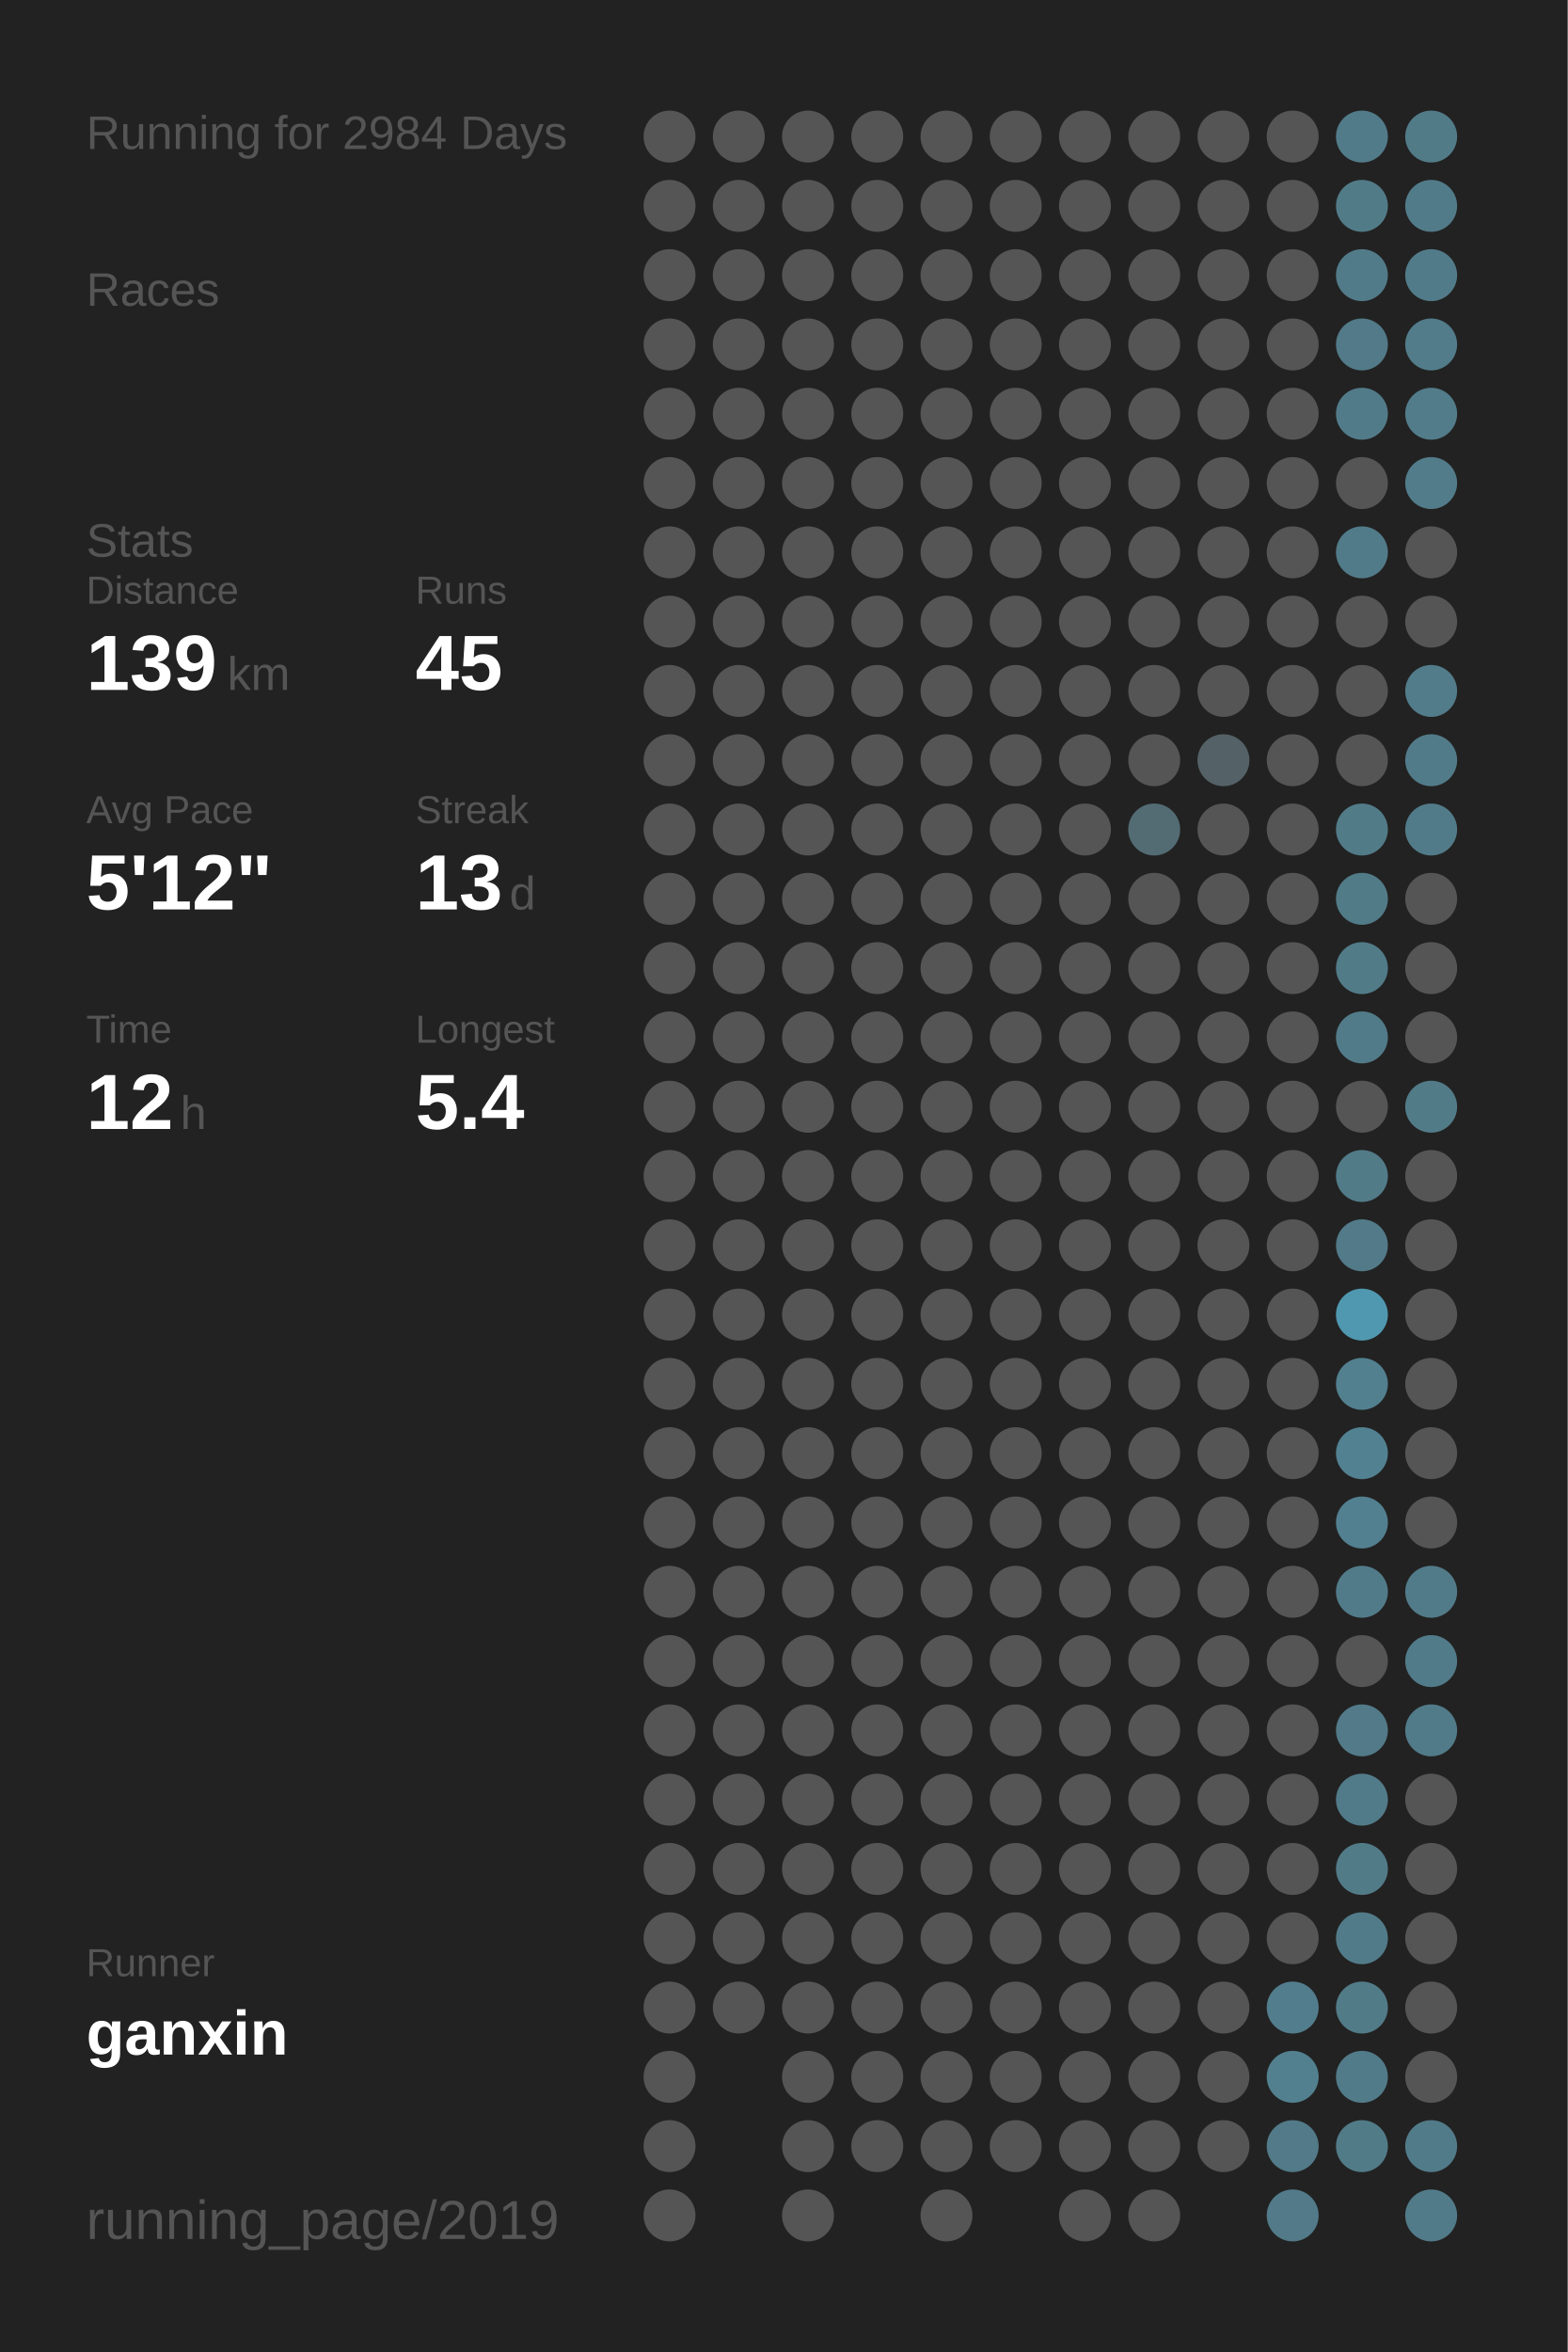
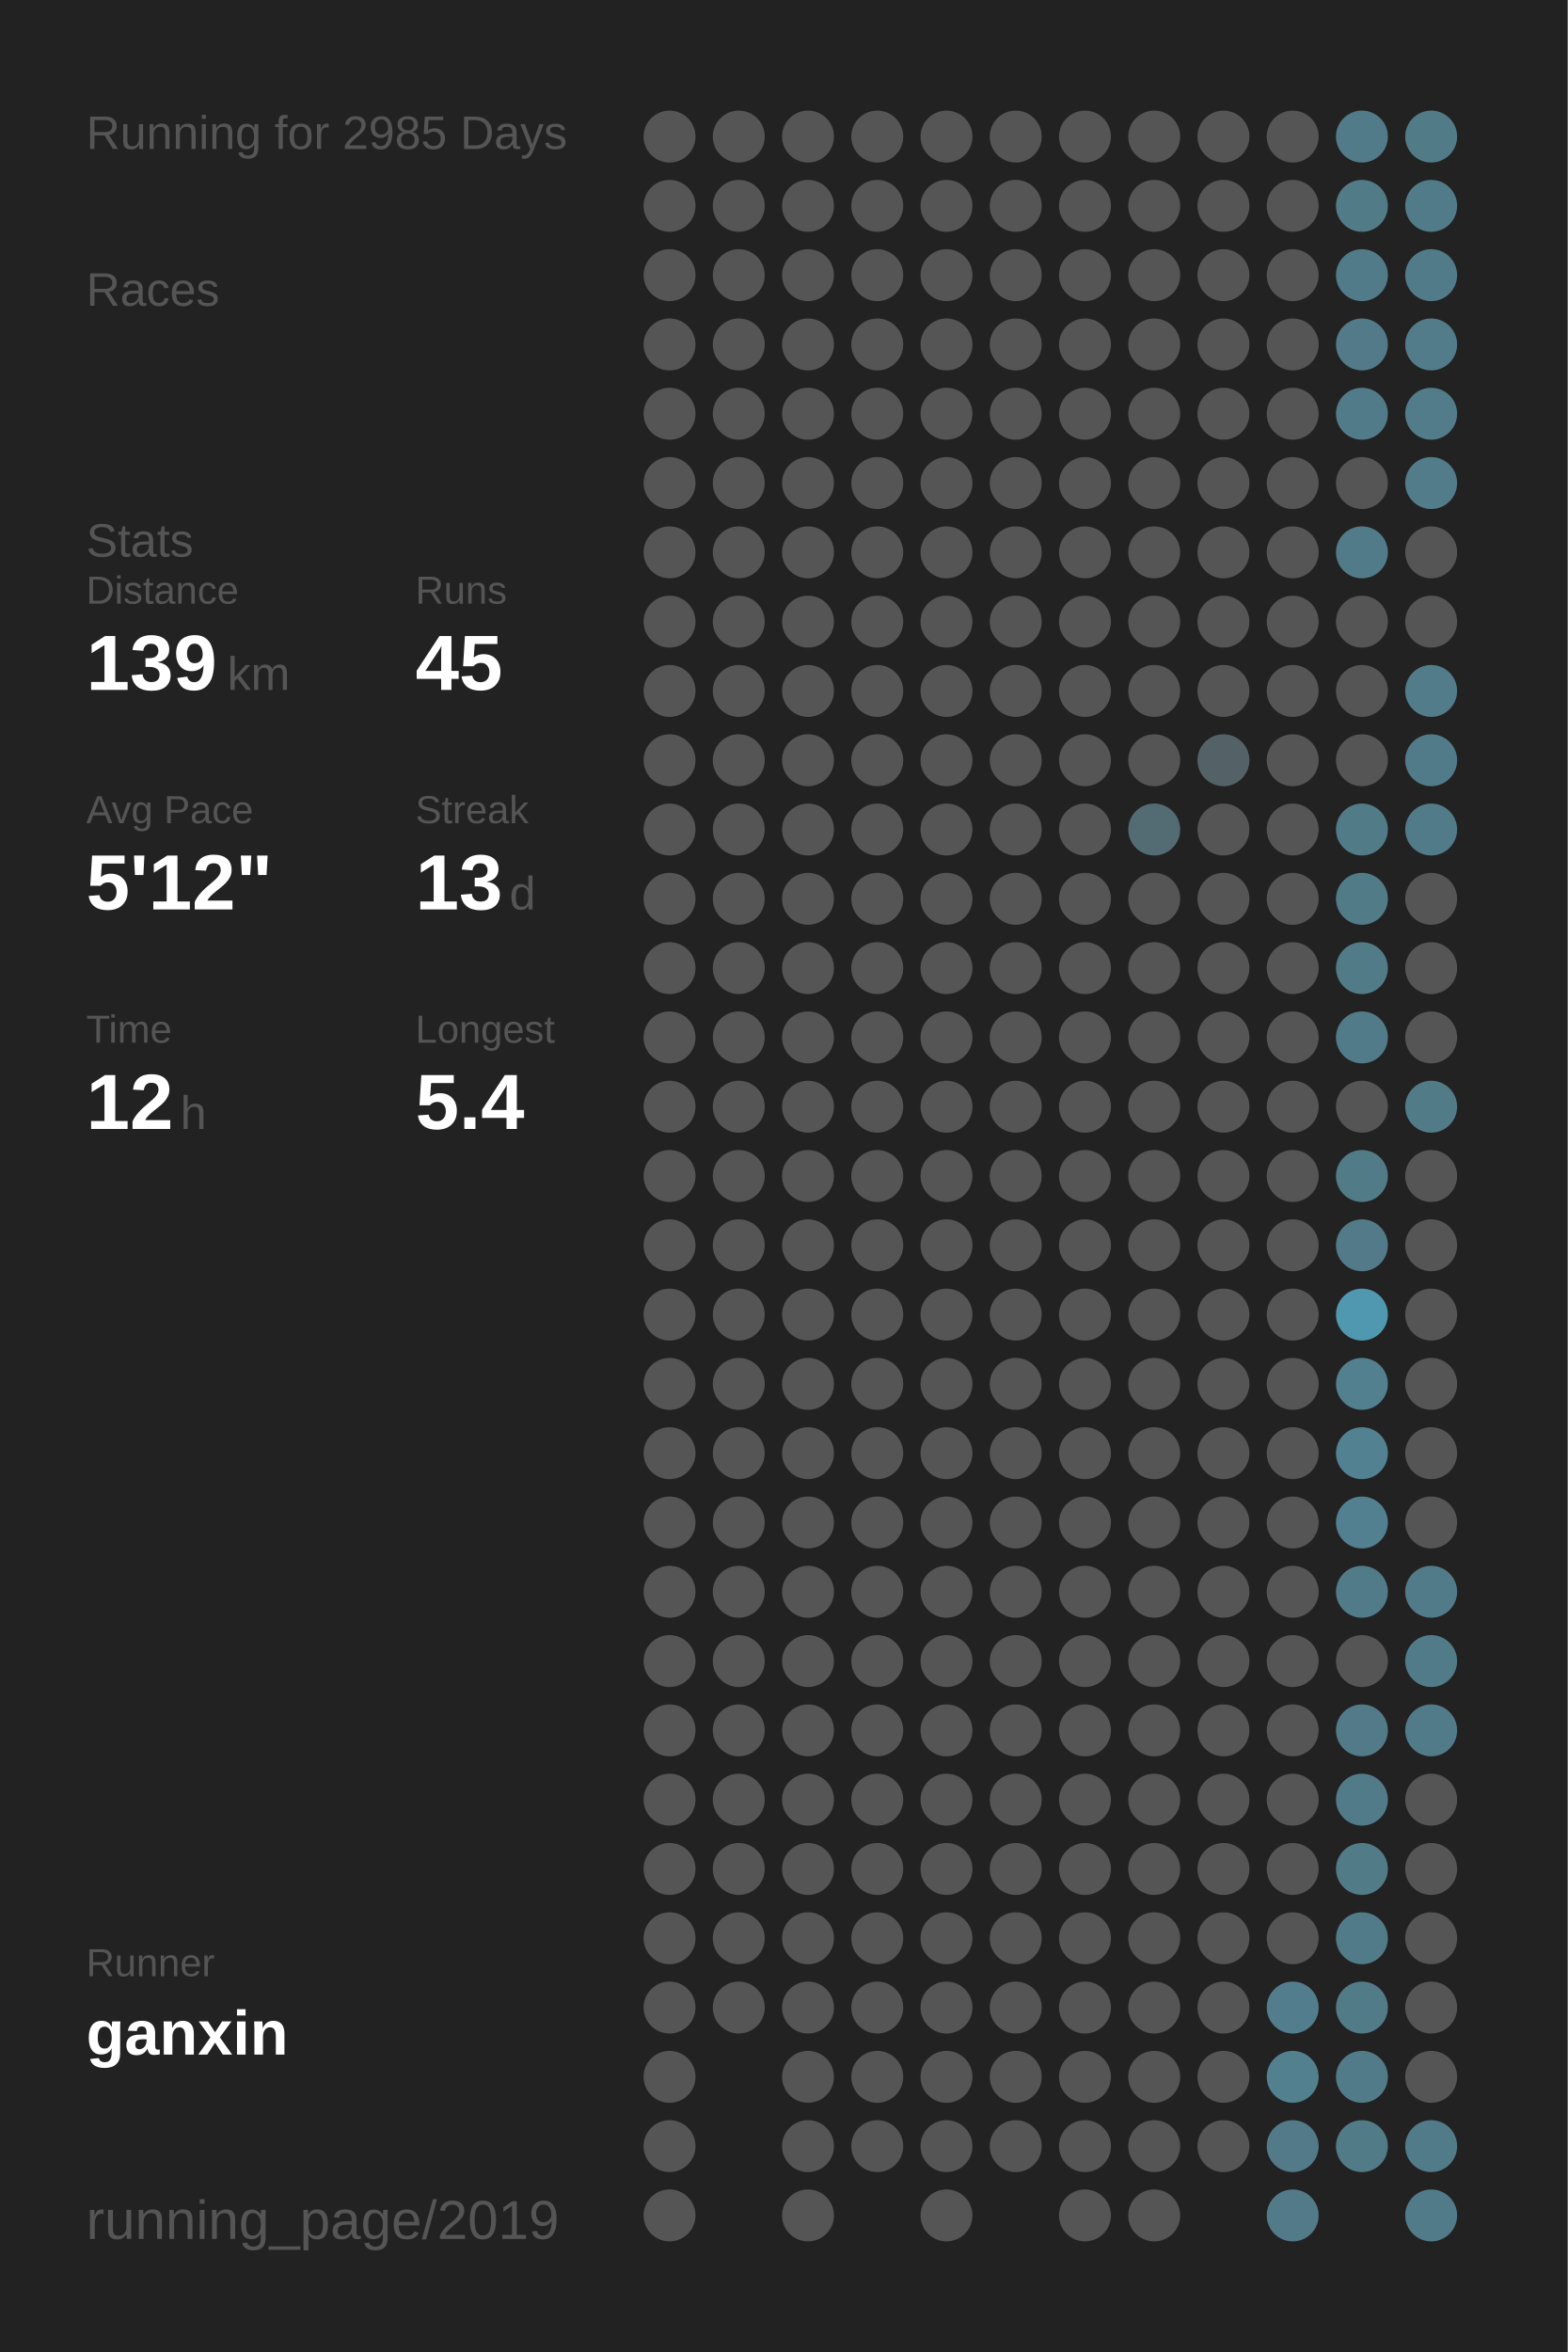
<svg xmlns="http://www.w3.org/2000/svg" baseProfile="full" height="300mm" version="1.1" viewBox="0,0,200,300" width="200mm">
  <defs />
  <rect fill="#222222" height="300" width="200" x="0" y="0" />
-   <text fill="#555555" style="font-size:6px; font-family:Arial;" x="11" y="19">Running for 2984 Days</text>
+   <text fill="#555555" style="font-size:6px; font-family:Arial;" x="11" y="19">Running for 2985 Days</text>
  <text fill="#555555" style="font-size:6px; font-family:Arial;" x="11" y="39">Races</text>
  <text fill="#555555" style="font-size:6px; font-family:Arial;" x="11" y="71">Stats</text>
  <text fill="#555555" style="font-size:5px; font-family:Arial;" x="11" y="77">Distance</text>
  <text fill="#FFFFFF" style="font-size:10px; font-family:Arial; font-weight:bold;" x="11" y="88">139</text>
  <text fill="#555555" style="font-size:6px; font-family:Arial;" x="29" y="88">km</text>
  <text fill="#555555" style="font-size:5px; font-family:Arial;" x="53" y="77">Runs</text>
  <text fill="#FFFFFF" style="font-size:10px; font-family:Arial; font-weight:bold;" x="53" y="88">45</text>
  <text fill="#555555" style="font-size:5px; font-family:Arial;" x="11" y="105">Avg Pace</text>
  <text fill="#FFFFFF" style="font-size:10px; font-family:Arial; font-weight:bold;" x="11" y="116">5'12"</text>
  <text fill="#555555" style="font-size:5px; font-family:Arial;" x="53" y="105">Streak</text>
  <text fill="#FFFFFF" style="font-size:10px; font-family:Arial; font-weight:bold;" x="53" y="116">13</text>
  <text fill="#555555" style="font-size:6px; font-family:Arial;" x="65" y="116">d</text>
  <text fill="#555555" style="font-size:5px; font-family:Arial;" x="11" y="133">Time</text>
  <text fill="#FFFFFF" style="font-size:10px; font-family:Arial; font-weight:bold;" x="11" y="144">12</text>
  <text fill="#555555" style="font-size:6px; font-family:Arial;" x="23" y="144">h</text>
  <text fill="#555555" style="font-size:5px; font-family:Arial;" x="53" y="133">Longest</text>
  <text fill="#FFFFFF" style="font-size:10px; font-family:Arial; font-weight:bold;" x="53" y="144">5.4</text>
  <text fill="#555555" style="font-size:5px; font-family:Arial;" x="11" y="252.065">Runner</text>
  <text fill="#FFFFFF" style="font-size:8px; font-family:Arial; font-weight:bold;" x="11" y="262.065">ganxin</text>
  <text fill="#555555" style="font-size:7px; font-family:Arial;" x="11" y="285.581">running_page/2019</text>
  <circle cx="85.417" cy="17.419" fill="#555555" r="3.312" />
  <circle cx="85.417" cy="26.258" fill="#555555" r="3.312" />
  <circle cx="85.417" cy="35.097" fill="#555555" r="3.312" />
  <circle cx="85.417" cy="43.935" fill="#555555" r="3.312" />
  <circle cx="85.417" cy="52.774" fill="#555555" r="3.312" />
  <circle cx="85.417" cy="61.613" fill="#555555" r="3.312" />
  <circle cx="85.417" cy="70.452" fill="#555555" r="3.312" />
  <circle cx="85.417" cy="79.29" fill="#555555" r="3.312" />
  <circle cx="85.417" cy="88.129" fill="#555555" r="3.312" />
  <circle cx="85.417" cy="96.968" fill="#555555" r="3.312" />
  <circle cx="85.417" cy="105.806" fill="#555555" r="3.312" />
  <circle cx="85.417" cy="114.645" fill="#555555" r="3.312" />
  <circle cx="85.417" cy="123.484" fill="#555555" r="3.312" />
  <circle cx="85.417" cy="132.323" fill="#555555" r="3.312" />
  <circle cx="85.417" cy="141.161" fill="#555555" r="3.312" />
  <circle cx="85.417" cy="150" fill="#555555" r="3.312" />
  <circle cx="85.417" cy="158.839" fill="#555555" r="3.312" />
  <circle cx="85.417" cy="167.677" fill="#555555" r="3.312" />
  <circle cx="85.417" cy="176.516" fill="#555555" r="3.312" />
  <circle cx="85.417" cy="185.355" fill="#555555" r="3.312" />
  <circle cx="85.417" cy="194.194" fill="#555555" r="3.312" />
  <circle cx="85.417" cy="203.032" fill="#555555" r="3.312" />
  <circle cx="85.417" cy="211.871" fill="#555555" r="3.312" />
  <circle cx="85.417" cy="220.71" fill="#555555" r="3.312" />
  <circle cx="85.417" cy="229.548" fill="#555555" r="3.312" />
  <circle cx="85.417" cy="238.387" fill="#555555" r="3.312" />
  <circle cx="85.417" cy="247.226" fill="#555555" r="3.312" />
  <circle cx="85.417" cy="256.065" fill="#555555" r="3.312" />
  <circle cx="85.417" cy="264.903" fill="#555555" r="3.312" />
  <circle cx="85.417" cy="273.742" fill="#555555" r="3.312" />
  <circle cx="85.417" cy="282.581" fill="#555555" r="3.312" />
  <circle cx="94.25" cy="17.419" fill="#555555" r="3.312" />
  <circle cx="94.25" cy="26.258" fill="#555555" r="3.312" />
  <circle cx="94.25" cy="35.097" fill="#555555" r="3.312" />
  <circle cx="94.25" cy="43.935" fill="#555555" r="3.312" />
  <circle cx="94.25" cy="52.774" fill="#555555" r="3.312" />
  <circle cx="94.25" cy="61.613" fill="#555555" r="3.312" />
  <circle cx="94.25" cy="70.452" fill="#555555" r="3.312" />
  <circle cx="94.25" cy="79.29" fill="#555555" r="3.312" />
  <circle cx="94.25" cy="88.129" fill="#555555" r="3.312" />
  <circle cx="94.25" cy="96.968" fill="#555555" r="3.312" />
  <circle cx="94.25" cy="105.806" fill="#555555" r="3.312" />
  <circle cx="94.25" cy="114.645" fill="#555555" r="3.312" />
  <circle cx="94.25" cy="123.484" fill="#555555" r="3.312" />
  <circle cx="94.25" cy="132.323" fill="#555555" r="3.312" />
  <circle cx="94.25" cy="141.161" fill="#555555" r="3.312" />
  <circle cx="94.25" cy="150" fill="#555555" r="3.312" />
  <circle cx="94.25" cy="158.839" fill="#555555" r="3.312" />
  <circle cx="94.25" cy="167.677" fill="#555555" r="3.312" />
  <circle cx="94.25" cy="176.516" fill="#555555" r="3.312" />
  <circle cx="94.25" cy="185.355" fill="#555555" r="3.312" />
  <circle cx="94.25" cy="194.194" fill="#555555" r="3.312" />
  <circle cx="94.25" cy="203.032" fill="#555555" r="3.312" />
  <circle cx="94.25" cy="211.871" fill="#555555" r="3.312" />
  <circle cx="94.25" cy="220.71" fill="#555555" r="3.312" />
  <circle cx="94.25" cy="229.548" fill="#555555" r="3.312" />
  <circle cx="94.25" cy="238.387" fill="#555555" r="3.312" />
  <circle cx="94.25" cy="247.226" fill="#555555" r="3.312" />
  <circle cx="94.25" cy="256.065" fill="#555555" r="3.312" />
  <circle cx="103.083" cy="17.419" fill="#555555" r="3.312" />
  <circle cx="103.083" cy="26.258" fill="#555555" r="3.312" />
  <circle cx="103.083" cy="35.097" fill="#555555" r="3.312" />
  <circle cx="103.083" cy="43.935" fill="#555555" r="3.312" />
  <circle cx="103.083" cy="52.774" fill="#555555" r="3.312" />
  <circle cx="103.083" cy="61.613" fill="#555555" r="3.312" />
  <circle cx="103.083" cy="70.452" fill="#555555" r="3.312" />
  <circle cx="103.083" cy="79.29" fill="#555555" r="3.312" />
  <circle cx="103.083" cy="88.129" fill="#555555" r="3.312" />
  <circle cx="103.083" cy="96.968" fill="#555555" r="3.312" />
  <circle cx="103.083" cy="105.806" fill="#555555" r="3.312" />
  <circle cx="103.083" cy="114.645" fill="#555555" r="3.312" />
  <circle cx="103.083" cy="123.484" fill="#555555" r="3.312" />
  <circle cx="103.083" cy="132.323" fill="#555555" r="3.312" />
  <circle cx="103.083" cy="141.161" fill="#555555" r="3.312" />
  <circle cx="103.083" cy="150" fill="#555555" r="3.312" />
  <circle cx="103.083" cy="158.839" fill="#555555" r="3.312" />
  <circle cx="103.083" cy="167.677" fill="#555555" r="3.312" />
  <circle cx="103.083" cy="176.516" fill="#555555" r="3.312" />
  <circle cx="103.083" cy="185.355" fill="#555555" r="3.312" />
  <circle cx="103.083" cy="194.194" fill="#555555" r="3.312" />
  <circle cx="103.083" cy="203.032" fill="#555555" r="3.312" />
  <circle cx="103.083" cy="211.871" fill="#555555" r="3.312" />
  <circle cx="103.083" cy="220.71" fill="#555555" r="3.312" />
  <circle cx="103.083" cy="229.548" fill="#555555" r="3.312" />
  <circle cx="103.083" cy="238.387" fill="#555555" r="3.312" />
  <circle cx="103.083" cy="247.226" fill="#555555" r="3.312" />
  <circle cx="103.083" cy="256.065" fill="#555555" r="3.312" />
  <circle cx="103.083" cy="264.903" fill="#555555" r="3.312" />
  <circle cx="103.083" cy="273.742" fill="#555555" r="3.312" />
  <circle cx="103.083" cy="282.581" fill="#555555" r="3.312" />
  <circle cx="111.917" cy="17.419" fill="#555555" r="3.312" />
  <circle cx="111.917" cy="26.258" fill="#555555" r="3.312" />
  <circle cx="111.917" cy="35.097" fill="#555555" r="3.312" />
  <circle cx="111.917" cy="43.935" fill="#555555" r="3.312" />
  <circle cx="111.917" cy="52.774" fill="#555555" r="3.312" />
  <circle cx="111.917" cy="61.613" fill="#555555" r="3.312" />
  <circle cx="111.917" cy="70.452" fill="#555555" r="3.312" />
  <circle cx="111.917" cy="79.29" fill="#555555" r="3.312" />
  <circle cx="111.917" cy="88.129" fill="#555555" r="3.312" />
  <circle cx="111.917" cy="96.968" fill="#555555" r="3.312" />
  <circle cx="111.917" cy="105.806" fill="#555555" r="3.312" />
  <circle cx="111.917" cy="114.645" fill="#555555" r="3.312" />
  <circle cx="111.917" cy="123.484" fill="#555555" r="3.312" />
  <circle cx="111.917" cy="132.323" fill="#555555" r="3.312" />
  <circle cx="111.917" cy="141.161" fill="#555555" r="3.312" />
  <circle cx="111.917" cy="150" fill="#555555" r="3.312" />
  <circle cx="111.917" cy="158.839" fill="#555555" r="3.312" />
  <circle cx="111.917" cy="167.677" fill="#555555" r="3.312" />
  <circle cx="111.917" cy="176.516" fill="#555555" r="3.312" />
  <circle cx="111.917" cy="185.355" fill="#555555" r="3.312" />
  <circle cx="111.917" cy="194.194" fill="#555555" r="3.312" />
  <circle cx="111.917" cy="203.032" fill="#555555" r="3.312" />
  <circle cx="111.917" cy="211.871" fill="#555555" r="3.312" />
  <circle cx="111.917" cy="220.71" fill="#555555" r="3.312" />
  <circle cx="111.917" cy="229.548" fill="#555555" r="3.312" />
  <circle cx="111.917" cy="238.387" fill="#555555" r="3.312" />
  <circle cx="111.917" cy="247.226" fill="#555555" r="3.312" />
  <circle cx="111.917" cy="256.065" fill="#555555" r="3.312" />
  <circle cx="111.917" cy="264.903" fill="#555555" r="3.312" />
  <circle cx="111.917" cy="273.742" fill="#555555" r="3.312" />
  <circle cx="120.75" cy="17.419" fill="#555555" r="3.312" />
  <circle cx="120.75" cy="26.258" fill="#555555" r="3.312" />
  <circle cx="120.75" cy="35.097" fill="#555555" r="3.312" />
  <circle cx="120.75" cy="43.935" fill="#555555" r="3.312" />
  <circle cx="120.75" cy="52.774" fill="#555555" r="3.312" />
  <circle cx="120.75" cy="61.613" fill="#555555" r="3.312" />
  <circle cx="120.75" cy="70.452" fill="#555555" r="3.312" />
  <circle cx="120.75" cy="79.29" fill="#555555" r="3.312" />
  <circle cx="120.75" cy="88.129" fill="#555555" r="3.312" />
  <circle cx="120.75" cy="96.968" fill="#555555" r="3.312" />
  <circle cx="120.75" cy="105.806" fill="#555555" r="3.312" />
  <circle cx="120.75" cy="114.645" fill="#555555" r="3.312" />
  <circle cx="120.75" cy="123.484" fill="#555555" r="3.312" />
  <circle cx="120.75" cy="132.323" fill="#555555" r="3.312" />
  <circle cx="120.75" cy="141.161" fill="#555555" r="3.312" />
  <circle cx="120.75" cy="150" fill="#555555" r="3.312" />
  <circle cx="120.75" cy="158.839" fill="#555555" r="3.312" />
  <circle cx="120.75" cy="167.677" fill="#555555" r="3.312" />
  <circle cx="120.75" cy="176.516" fill="#555555" r="3.312" />
  <circle cx="120.75" cy="185.355" fill="#555555" r="3.312" />
  <circle cx="120.75" cy="194.194" fill="#555555" r="3.312" />
  <circle cx="120.75" cy="203.032" fill="#555555" r="3.312" />
  <circle cx="120.75" cy="211.871" fill="#555555" r="3.312" />
  <circle cx="120.75" cy="220.71" fill="#555555" r="3.312" />
  <circle cx="120.75" cy="229.548" fill="#555555" r="3.312" />
  <circle cx="120.75" cy="238.387" fill="#555555" r="3.312" />
  <circle cx="120.75" cy="247.226" fill="#555555" r="3.312" />
  <circle cx="120.75" cy="256.065" fill="#555555" r="3.312" />
  <circle cx="120.75" cy="264.903" fill="#555555" r="3.312" />
  <circle cx="120.75" cy="273.742" fill="#555555" r="3.312" />
  <circle cx="120.75" cy="282.581" fill="#555555" r="3.312" />
  <circle cx="129.583" cy="17.419" fill="#555555" r="3.312" />
  <circle cx="129.583" cy="26.258" fill="#555555" r="3.312" />
  <circle cx="129.583" cy="35.097" fill="#555555" r="3.312" />
  <circle cx="129.583" cy="43.935" fill="#555555" r="3.312" />
  <circle cx="129.583" cy="52.774" fill="#555555" r="3.312" />
  <circle cx="129.583" cy="61.613" fill="#555555" r="3.312" />
  <circle cx="129.583" cy="70.452" fill="#555555" r="3.312" />
  <circle cx="129.583" cy="79.29" fill="#555555" r="3.312" />
  <circle cx="129.583" cy="88.129" fill="#555555" r="3.312" />
  <circle cx="129.583" cy="96.968" fill="#555555" r="3.312" />
  <circle cx="129.583" cy="105.806" fill="#555555" r="3.312" />
  <circle cx="129.583" cy="114.645" fill="#555555" r="3.312" />
  <circle cx="129.583" cy="123.484" fill="#555555" r="3.312" />
  <circle cx="129.583" cy="132.323" fill="#555555" r="3.312" />
  <circle cx="129.583" cy="141.161" fill="#555555" r="3.312" />
  <circle cx="129.583" cy="150" fill="#555555" r="3.312" />
  <circle cx="129.583" cy="158.839" fill="#555555" r="3.312" />
  <circle cx="129.583" cy="167.677" fill="#555555" r="3.312" />
  <circle cx="129.583" cy="176.516" fill="#555555" r="3.312" />
  <circle cx="129.583" cy="185.355" fill="#555555" r="3.312" />
  <circle cx="129.583" cy="194.194" fill="#555555" r="3.312" />
  <circle cx="129.583" cy="203.032" fill="#555555" r="3.312" />
  <circle cx="129.583" cy="211.871" fill="#555555" r="3.312" />
  <circle cx="129.583" cy="220.71" fill="#555555" r="3.312" />
  <circle cx="129.583" cy="229.548" fill="#555555" r="3.312" />
  <circle cx="129.583" cy="238.387" fill="#555555" r="3.312" />
  <circle cx="129.583" cy="247.226" fill="#555555" r="3.312" />
  <circle cx="129.583" cy="256.065" fill="#555555" r="3.312" />
  <circle cx="129.583" cy="264.903" fill="#555555" r="3.312" />
  <circle cx="129.583" cy="273.742" fill="#555555" r="3.312" />
  <circle cx="138.417" cy="17.419" fill="#555555" r="3.312" />
  <circle cx="138.417" cy="26.258" fill="#555555" r="3.312" />
  <circle cx="138.417" cy="35.097" fill="#555555" r="3.312" />
  <circle cx="138.417" cy="43.935" fill="#555555" r="3.312" />
  <circle cx="138.417" cy="52.774" fill="#555555" r="3.312" />
  <circle cx="138.417" cy="61.613" fill="#555555" r="3.312" />
  <circle cx="138.417" cy="70.452" fill="#555555" r="3.312" />
  <circle cx="138.417" cy="79.29" fill="#555555" r="3.312" />
  <circle cx="138.417" cy="88.129" fill="#555555" r="3.312" />
  <circle cx="138.417" cy="96.968" fill="#555555" r="3.312" />
  <circle cx="138.417" cy="105.806" fill="#555555" r="3.312" />
  <circle cx="138.417" cy="114.645" fill="#555555" r="3.312" />
  <circle cx="138.417" cy="123.484" fill="#555555" r="3.312" />
  <circle cx="138.417" cy="132.323" fill="#555555" r="3.312" />
  <circle cx="138.417" cy="141.161" fill="#555555" r="3.312" />
  <circle cx="138.417" cy="150" fill="#555555" r="3.312" />
  <circle cx="138.417" cy="158.839" fill="#555555" r="3.312" />
  <circle cx="138.417" cy="167.677" fill="#555555" r="3.312" />
  <circle cx="138.417" cy="176.516" fill="#555555" r="3.312" />
  <circle cx="138.417" cy="185.355" fill="#555555" r="3.312" />
  <circle cx="138.417" cy="194.194" fill="#555555" r="3.312" />
  <circle cx="138.417" cy="203.032" fill="#555555" r="3.312" />
  <circle cx="138.417" cy="211.871" fill="#555555" r="3.312" />
  <circle cx="138.417" cy="220.71" fill="#555555" r="3.312" />
  <circle cx="138.417" cy="229.548" fill="#555555" r="3.312" />
  <circle cx="138.417" cy="238.387" fill="#555555" r="3.312" />
  <circle cx="138.417" cy="247.226" fill="#555555" r="3.312" />
  <circle cx="138.417" cy="256.065" fill="#555555" r="3.312" />
  <circle cx="138.417" cy="264.903" fill="#555555" r="3.312" />
  <circle cx="138.417" cy="273.742" fill="#555555" r="3.312" />
  <circle cx="138.417" cy="282.581" fill="#555555" r="3.312" />
  <circle cx="147.25" cy="17.419" fill="#555555" r="3.312" />
  <circle cx="147.25" cy="26.258" fill="#555555" r="3.312" />
  <circle cx="147.25" cy="35.097" fill="#555555" r="3.312" />
  <circle cx="147.25" cy="43.935" fill="#555555" r="3.312" />
  <circle cx="147.25" cy="52.774" fill="#555555" r="3.312" />
  <circle cx="147.25" cy="61.613" fill="#555555" r="3.312" />
  <circle cx="147.25" cy="70.452" fill="#555555" r="3.312" />
  <circle cx="147.25" cy="79.29" fill="#555555" r="3.312" />
  <circle cx="147.25" cy="88.129" fill="#555555" r="3.312" />
  <circle cx="147.25" cy="96.968" fill="#555555" r="3.312" />
  <circle cx="147.25" cy="105.806" fill="#536c74" r="3.312" />
  <circle cx="147.25" cy="114.645" fill="#555555" r="3.312" />
  <circle cx="147.25" cy="123.484" fill="#555555" r="3.312" />
  <circle cx="147.25" cy="132.323" fill="#555555" r="3.312" />
  <circle cx="147.25" cy="141.161" fill="#555555" r="3.312" />
  <circle cx="147.25" cy="150" fill="#555555" r="3.312" />
  <circle cx="147.25" cy="158.839" fill="#555555" r="3.312" />
  <circle cx="147.25" cy="167.677" fill="#555555" r="3.312" />
  <circle cx="147.25" cy="176.516" fill="#555555" r="3.312" />
  <circle cx="147.25" cy="185.355" fill="#555555" r="3.312" />
  <circle cx="147.25" cy="194.194" fill="#555555" r="3.312" />
  <circle cx="147.25" cy="203.032" fill="#555555" r="3.312" />
  <circle cx="147.25" cy="211.871" fill="#555555" r="3.312" />
  <circle cx="147.25" cy="220.71" fill="#555555" r="3.312" />
  <circle cx="147.25" cy="229.548" fill="#555555" r="3.312" />
  <circle cx="147.25" cy="238.387" fill="#555555" r="3.312" />
  <circle cx="147.25" cy="247.226" fill="#555555" r="3.312" />
  <circle cx="147.25" cy="256.065" fill="#555555" r="3.312" />
  <circle cx="147.25" cy="264.903" fill="#555555" r="3.312" />
  <circle cx="147.25" cy="273.742" fill="#555555" r="3.312" />
  <circle cx="147.25" cy="282.581" fill="#555555" r="3.312" />
  <circle cx="156.083" cy="17.419" fill="#555555" r="3.312" />
  <circle cx="156.083" cy="26.258" fill="#555555" r="3.312" />
  <circle cx="156.083" cy="35.097" fill="#555555" r="3.312" />
  <circle cx="156.083" cy="43.935" fill="#555555" r="3.312" />
  <circle cx="156.083" cy="52.774" fill="#555555" r="3.312" />
  <circle cx="156.083" cy="61.613" fill="#555555" r="3.312" />
  <circle cx="156.083" cy="70.452" fill="#555555" r="3.312" />
  <circle cx="156.083" cy="79.29" fill="#555555" r="3.312" />
  <circle cx="156.083" cy="88.129" fill="#555555" r="3.312" />
  <circle cx="156.083" cy="96.968" fill="#546267" r="3.312" />
  <circle cx="156.083" cy="105.806" fill="#555555" r="3.312" />
  <circle cx="156.083" cy="114.645" fill="#555555" r="3.312" />
  <circle cx="156.083" cy="123.484" fill="#555555" r="3.312" />
  <circle cx="156.083" cy="132.323" fill="#555555" r="3.312" />
  <circle cx="156.083" cy="141.161" fill="#555555" r="3.312" />
  <circle cx="156.083" cy="150" fill="#555555" r="3.312" />
  <circle cx="156.083" cy="158.839" fill="#555555" r="3.312" />
  <circle cx="156.083" cy="167.677" fill="#555555" r="3.312" />
  <circle cx="156.083" cy="176.516" fill="#555555" r="3.312" />
  <circle cx="156.083" cy="185.355" fill="#555555" r="3.312" />
  <circle cx="156.083" cy="194.194" fill="#555555" r="3.312" />
  <circle cx="156.083" cy="203.032" fill="#555555" r="3.312" />
  <circle cx="156.083" cy="211.871" fill="#555555" r="3.312" />
  <circle cx="156.083" cy="220.71" fill="#555555" r="3.312" />
  <circle cx="156.083" cy="229.548" fill="#555555" r="3.312" />
  <circle cx="156.083" cy="238.387" fill="#555555" r="3.312" />
  <circle cx="156.083" cy="247.226" fill="#555555" r="3.312" />
  <circle cx="156.083" cy="256.065" fill="#555555" r="3.312" />
  <circle cx="156.083" cy="264.903" fill="#555555" r="3.312" />
  <circle cx="156.083" cy="273.742" fill="#555555" r="3.312" />
  <circle cx="164.917" cy="17.419" fill="#555555" r="3.312" />
  <circle cx="164.917" cy="26.258" fill="#555555" r="3.312" />
  <circle cx="164.917" cy="35.097" fill="#555555" r="3.312" />
  <circle cx="164.917" cy="43.935" fill="#555555" r="3.312" />
  <circle cx="164.917" cy="52.774" fill="#555555" r="3.312" />
  <circle cx="164.917" cy="61.613" fill="#555555" r="3.312" />
  <circle cx="164.917" cy="70.452" fill="#555555" r="3.312" />
  <circle cx="164.917" cy="79.29" fill="#555555" r="3.312" />
  <circle cx="164.917" cy="88.129" fill="#555555" r="3.312" />
  <circle cx="164.917" cy="96.968" fill="#555555" r="3.312" />
  <circle cx="164.917" cy="105.806" fill="#555555" r="3.312" />
  <circle cx="164.917" cy="114.645" fill="#555555" r="3.312" />
  <circle cx="164.917" cy="123.484" fill="#555555" r="3.312" />
  <circle cx="164.917" cy="132.323" fill="#555555" r="3.312" />
  <circle cx="164.917" cy="141.161" fill="#555555" r="3.312" />
  <circle cx="164.917" cy="150" fill="#555555" r="3.312" />
  <circle cx="164.917" cy="158.839" fill="#555555" r="3.312" />
  <circle cx="164.917" cy="167.677" fill="#555555" r="3.312" />
  <circle cx="164.917" cy="176.516" fill="#555555" r="3.312" />
  <circle cx="164.917" cy="185.355" fill="#555555" r="3.312" />
  <circle cx="164.917" cy="194.194" fill="#555555" r="3.312" />
  <circle cx="164.917" cy="203.032" fill="#555555" r="3.312" />
  <circle cx="164.917" cy="211.871" fill="#555555" r="3.312" />
  <circle cx="164.917" cy="220.71" fill="#555555" r="3.312" />
  <circle cx="164.917" cy="229.548" fill="#555555" r="3.312" />
  <circle cx="164.917" cy="238.387" fill="#555555" r="3.312" />
  <circle cx="164.917" cy="247.226" fill="#555555" r="3.312" />
  <circle cx="164.917" cy="256.065" fill="#527d8c" r="3.312" />
  <circle cx="164.917" cy="264.903" fill="#52808f" r="3.312" />
  <circle cx="164.917" cy="273.742" fill="#527a88" r="3.312" />
  <circle cx="164.917" cy="282.581" fill="#527a88" r="3.312" />
  <circle cx="173.75" cy="17.419" fill="#527b89" r="3.312" />
  <circle cx="173.75" cy="26.258" fill="#527b88" r="3.312" />
  <circle cx="173.75" cy="35.097" fill="#527b89" r="3.312" />
  <circle cx="173.75" cy="43.935" fill="#527a88" r="3.312" />
  <circle cx="173.75" cy="52.774" fill="#527b89" r="3.312" />
  <circle cx="173.75" cy="61.613" fill="#555555" r="3.312" />
  <circle cx="173.75" cy="70.452" fill="#527b89" r="3.312" />
  <circle cx="173.75" cy="79.29" fill="#555555" r="3.312" />
  <circle cx="173.75" cy="88.129" fill="#555555" r="3.312" />
  <circle cx="173.75" cy="96.968" fill="#555555" r="3.312" />
  <circle cx="173.75" cy="105.806" fill="#527b88" r="3.312" />
  <circle cx="173.75" cy="114.645" fill="#527b88" r="3.312" />
  <circle cx="173.75" cy="123.484" fill="#527b88" r="3.312" />
  <circle cx="173.75" cy="132.323" fill="#527b89" r="3.312" />
  <circle cx="173.75" cy="141.161" fill="#555555" r="3.312" />
  <circle cx="173.75" cy="150" fill="#527b88" r="3.312" />
  <circle cx="173.75" cy="158.839" fill="#527a88" r="3.312" />
  <circle cx="173.75" cy="167.677" fill="#5098b0" r="3.312" />
  <circle cx="173.75" cy="176.516" fill="#52808f" r="3.312" />
  <circle cx="173.75" cy="185.355" fill="#528191" r="3.312" />
  <circle cx="173.75" cy="194.194" fill="#528090" r="3.312" />
  <circle cx="173.75" cy="203.032" fill="#527b89" r="3.312" />
  <circle cx="173.75" cy="211.871" fill="#555555" r="3.312" />
  <circle cx="173.75" cy="220.71" fill="#527a88" r="3.312" />
  <circle cx="173.75" cy="229.548" fill="#527b89" r="3.312" />
  <circle cx="173.75" cy="238.387" fill="#527b88" r="3.312" />
  <circle cx="173.75" cy="247.226" fill="#527b89" r="3.312" />
  <circle cx="173.75" cy="256.065" fill="#527b88" r="3.312" />
  <circle cx="173.75" cy="264.903" fill="#527b89" r="3.312" />
  <circle cx="173.75" cy="273.742" fill="#527b88" r="3.312" />
  <circle cx="182.583" cy="17.419" fill="#527b88" r="3.312" />
  <circle cx="182.583" cy="26.258" fill="#527b89" r="3.312" />
  <circle cx="182.583" cy="35.097" fill="#527b89" r="3.312" />
  <circle cx="182.583" cy="43.935" fill="#527c8a" r="3.312" />
  <circle cx="182.583" cy="52.774" fill="#527c8a" r="3.312" />
  <circle cx="182.583" cy="61.613" fill="#527c8a" r="3.312" />
  <circle cx="182.583" cy="70.452" fill="#555555" r="3.312" />
  <circle cx="182.583" cy="79.29" fill="#555555" r="3.312" />
  <circle cx="182.583" cy="88.129" fill="#527c8a" r="3.312" />
  <circle cx="182.583" cy="96.968" fill="#527b89" r="3.312" />
  <circle cx="182.583" cy="105.806" fill="#527b89" r="3.312" />
  <circle cx="182.583" cy="114.645" fill="#555555" r="3.312" />
  <circle cx="182.583" cy="123.484" fill="#555555" r="3.312" />
  <circle cx="182.583" cy="132.323" fill="#555555" r="3.312" />
  <circle cx="182.583" cy="141.161" fill="#527b88" r="3.312" />
  <circle cx="182.583" cy="150" fill="#555555" r="3.312" />
  <circle cx="182.583" cy="158.839" fill="#555555" r="3.312" />
  <circle cx="182.583" cy="167.677" fill="#555555" r="3.312" />
  <circle cx="182.583" cy="176.516" fill="#555555" r="3.312" />
  <circle cx="182.583" cy="185.355" fill="#555555" r="3.312" />
  <circle cx="182.583" cy="194.194" fill="#555555" r="3.312" />
  <circle cx="182.583" cy="203.032" fill="#527b89" r="3.312" />
  <circle cx="182.583" cy="211.871" fill="#527b89" r="3.312" />
  <circle cx="182.583" cy="220.71" fill="#527b89" r="3.312" />
  <circle cx="182.583" cy="229.548" fill="#555555" r="3.312" />
  <circle cx="182.583" cy="238.387" fill="#555555" r="3.312" />
  <circle cx="182.583" cy="247.226" fill="#555555" r="3.312" />
  <circle cx="182.583" cy="256.065" fill="#555555" r="3.312" />
  <circle cx="182.583" cy="264.903" fill="#555555" r="3.312" />
  <circle cx="182.583" cy="273.742" fill="#527b89" r="3.312" />
  <circle cx="182.583" cy="282.581" fill="#527b89" r="3.312" />
</svg>
